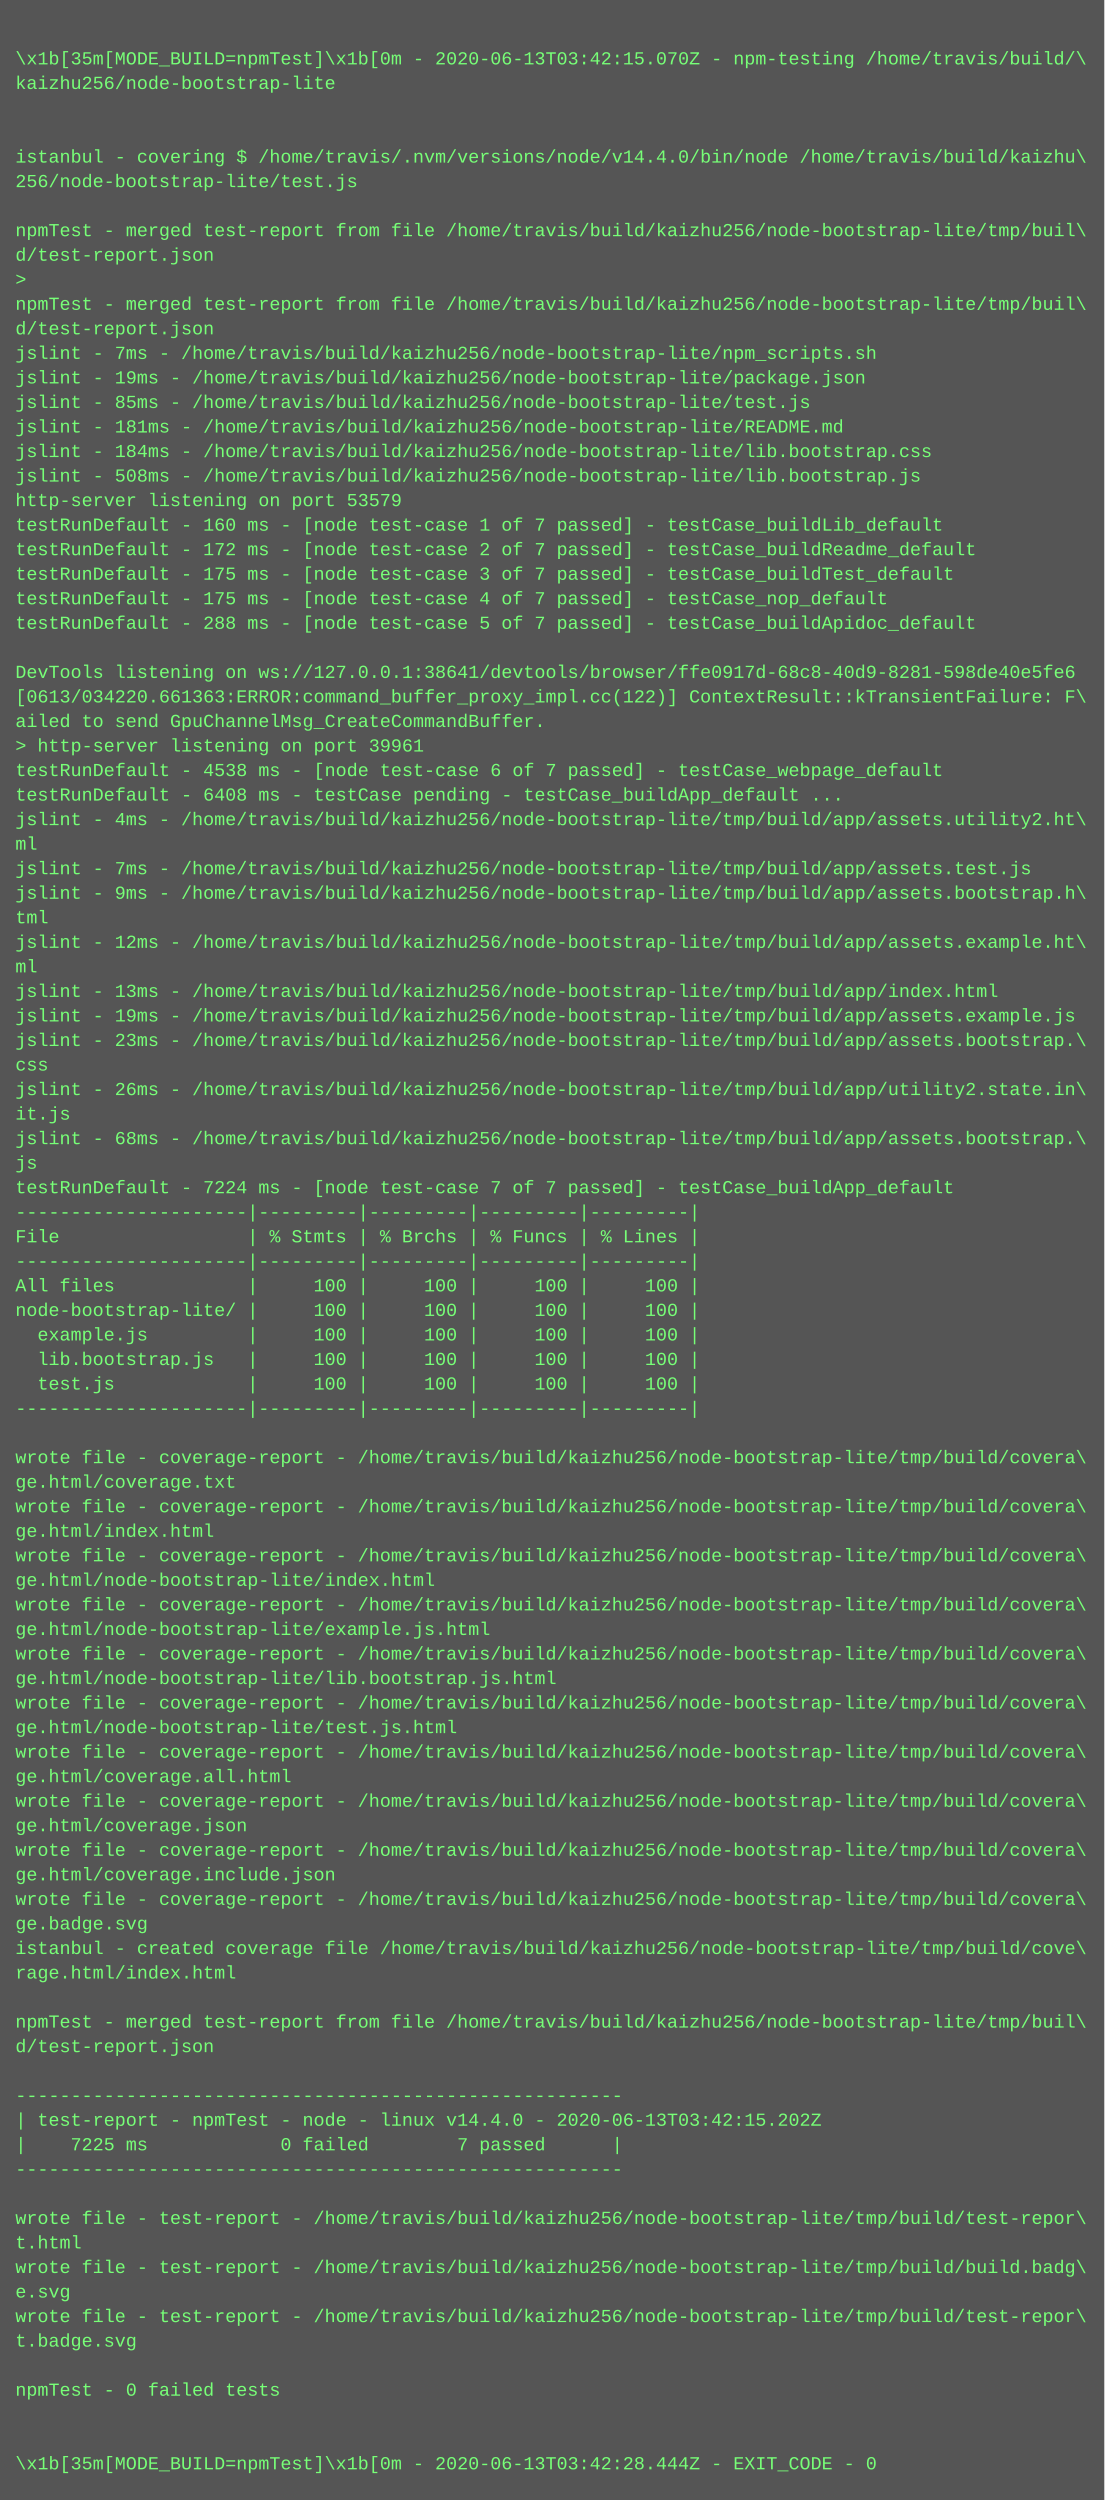
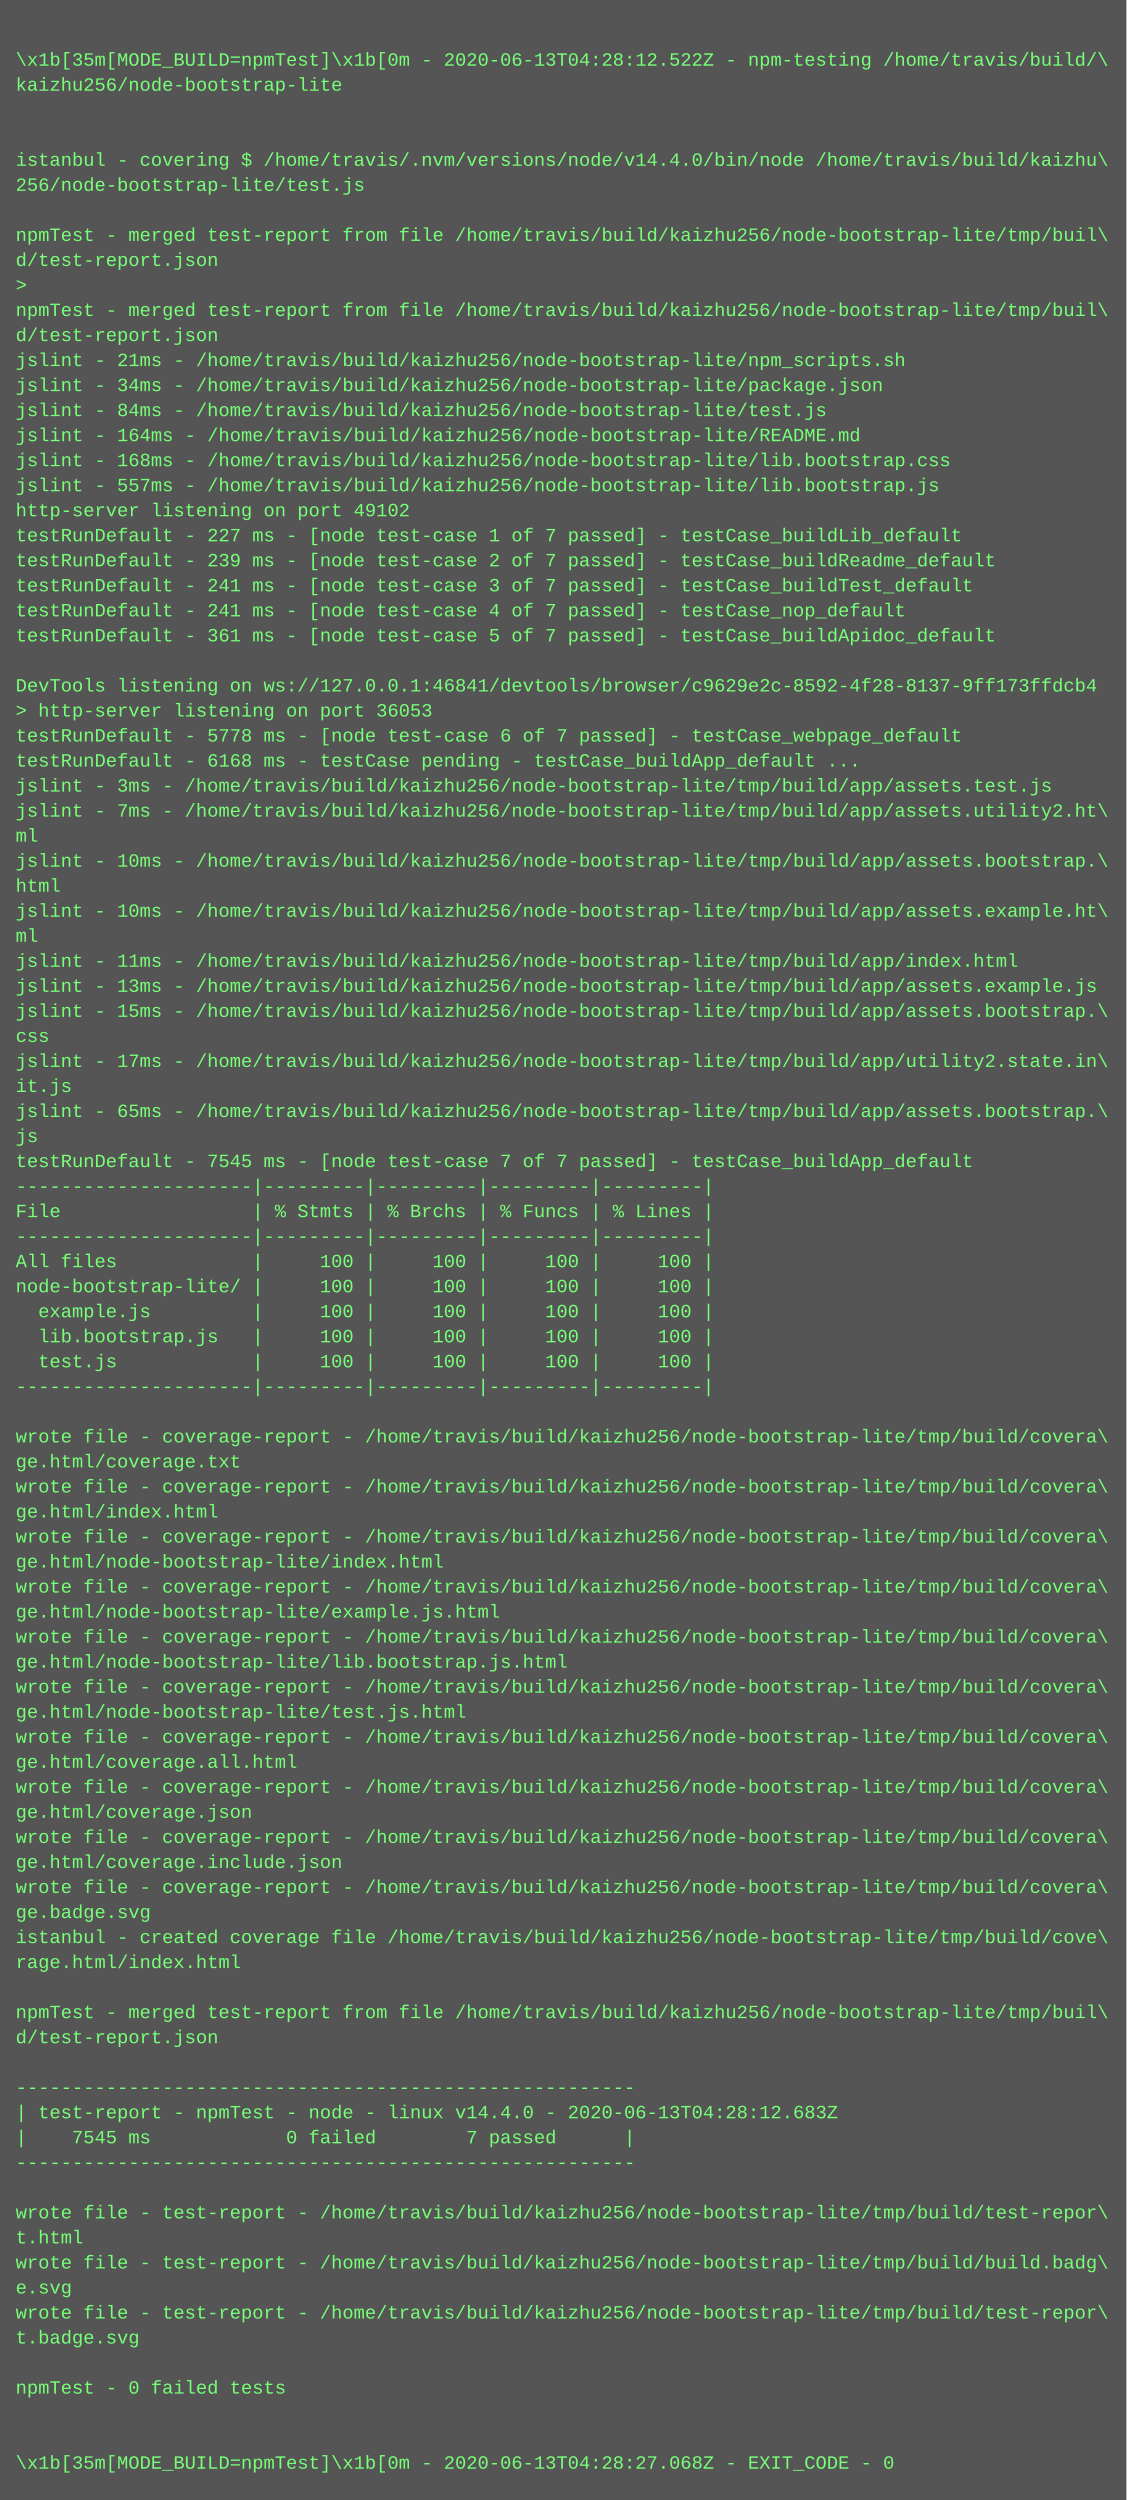
- <svg xmlns="http://www.w3.org/2000/svg" height="1630" width="720">
-   <rect height="1630" fill="#555" width="720" />
+ <svg xmlns="http://www.w3.org/2000/svg" height="1598" width="720">
+   <rect height="1598" fill="#555" width="720" />
  <text fill="#7f7" font-family="Courier New" font-size="12" xml:space="preserve">
    <tspan x="10" y="26" />
-     <tspan x="10" y="42">\x1b[35m[MODE_BUILD=npmTest]\x1b[0m - 2020-06-13T03:42:15.070Z - npm-testing /home/travis/build/\</tspan>
+     <tspan x="10" y="42">\x1b[35m[MODE_BUILD=npmTest]\x1b[0m - 2020-06-13T04:28:12.522Z - npm-testing /home/travis/build/\</tspan>
    <tspan x="10" y="58">kaizhu256/node-bootstrap-lite</tspan>
    <tspan x="10" y="74" />
    <tspan x="10" y="90" />
    <tspan x="10" y="106">istanbul - covering $ /home/travis/.nvm/versions/node/v14.4.0/bin/node /home/travis/build/kaizhu\</tspan>
    <tspan x="10" y="122">256/node-bootstrap-lite/test.js</tspan>
    <tspan x="10" y="138" />
    <tspan x="10" y="154">npmTest - merged test-report from file /home/travis/build/kaizhu256/node-bootstrap-lite/tmp/buil\</tspan>
    <tspan x="10" y="170">d/test-report.json</tspan>
    <tspan x="10" y="186">&gt; </tspan>
    <tspan x="10" y="202">npmTest - merged test-report from file /home/travis/build/kaizhu256/node-bootstrap-lite/tmp/buil\</tspan>
    <tspan x="10" y="218">d/test-report.json</tspan>
-     <tspan x="10" y="234">jslint - 7ms - /home/travis/build/kaizhu256/node-bootstrap-lite/npm_scripts.sh</tspan>
-     <tspan x="10" y="250">jslint - 19ms - /home/travis/build/kaizhu256/node-bootstrap-lite/package.json</tspan>
-     <tspan x="10" y="266">jslint - 85ms - /home/travis/build/kaizhu256/node-bootstrap-lite/test.js</tspan>
-     <tspan x="10" y="282">jslint - 181ms - /home/travis/build/kaizhu256/node-bootstrap-lite/README.md</tspan>
-     <tspan x="10" y="298">jslint - 184ms - /home/travis/build/kaizhu256/node-bootstrap-lite/lib.bootstrap.css</tspan>
-     <tspan x="10" y="314">jslint - 508ms - /home/travis/build/kaizhu256/node-bootstrap-lite/lib.bootstrap.js</tspan>
-     <tspan x="10" y="330">http-server listening on port 53579</tspan>
-     <tspan x="10" y="346">testRunDefault - 160 ms - [node test-case 1 of 7 passed] - testCase_buildLib_default</tspan>
-     <tspan x="10" y="362">testRunDefault - 172 ms - [node test-case 2 of 7 passed] - testCase_buildReadme_default</tspan>
-     <tspan x="10" y="378">testRunDefault - 175 ms - [node test-case 3 of 7 passed] - testCase_buildTest_default</tspan>
-     <tspan x="10" y="394">testRunDefault - 175 ms - [node test-case 4 of 7 passed] - testCase_nop_default</tspan>
-     <tspan x="10" y="410">testRunDefault - 288 ms - [node test-case 5 of 7 passed] - testCase_buildApidoc_default</tspan>
+     <tspan x="10" y="234">jslint - 21ms - /home/travis/build/kaizhu256/node-bootstrap-lite/npm_scripts.sh</tspan>
+     <tspan x="10" y="250">jslint - 34ms - /home/travis/build/kaizhu256/node-bootstrap-lite/package.json</tspan>
+     <tspan x="10" y="266">jslint - 84ms - /home/travis/build/kaizhu256/node-bootstrap-lite/test.js</tspan>
+     <tspan x="10" y="282">jslint - 164ms - /home/travis/build/kaizhu256/node-bootstrap-lite/README.md</tspan>
+     <tspan x="10" y="298">jslint - 168ms - /home/travis/build/kaizhu256/node-bootstrap-lite/lib.bootstrap.css</tspan>
+     <tspan x="10" y="314">jslint - 557ms - /home/travis/build/kaizhu256/node-bootstrap-lite/lib.bootstrap.js</tspan>
+     <tspan x="10" y="330">http-server listening on port 49102</tspan>
+     <tspan x="10" y="346">testRunDefault - 227 ms - [node test-case 1 of 7 passed] - testCase_buildLib_default</tspan>
+     <tspan x="10" y="362">testRunDefault - 239 ms - [node test-case 2 of 7 passed] - testCase_buildReadme_default</tspan>
+     <tspan x="10" y="378">testRunDefault - 241 ms - [node test-case 3 of 7 passed] - testCase_buildTest_default</tspan>
+     <tspan x="10" y="394">testRunDefault - 241 ms - [node test-case 4 of 7 passed] - testCase_nop_default</tspan>
+     <tspan x="10" y="410">testRunDefault - 361 ms - [node test-case 5 of 7 passed] - testCase_buildApidoc_default</tspan>
    <tspan x="10" y="426" />
-     <tspan x="10" y="442">DevTools listening on ws://127.0.0.1:38641/devtools/browser/ffe0917d-68c8-40d9-8281-598de40e5fe6</tspan>
-     <tspan x="10" y="458">[0613/034220.661363:ERROR:command_buffer_proxy_impl.cc(122)] ContextResult::kTransientFailure: F\</tspan>
-     <tspan x="10" y="474">ailed to send GpuChannelMsg_CreateCommandBuffer.</tspan>
-     <tspan x="10" y="490">&gt; http-server listening on port 39961</tspan>
-     <tspan x="10" y="506">testRunDefault - 4538 ms - [node test-case 6 of 7 passed] - testCase_webpage_default</tspan>
-     <tspan x="10" y="522">testRunDefault - 6408 ms - testCase pending - testCase_buildApp_default ...</tspan>
-     <tspan x="10" y="538">jslint - 4ms - /home/travis/build/kaizhu256/node-bootstrap-lite/tmp/build/app/assets.utility2.ht\</tspan>
-     <tspan x="10" y="554">ml</tspan>
-     <tspan x="10" y="570">jslint - 7ms - /home/travis/build/kaizhu256/node-bootstrap-lite/tmp/build/app/assets.test.js</tspan>
-     <tspan x="10" y="586">jslint - 9ms - /home/travis/build/kaizhu256/node-bootstrap-lite/tmp/build/app/assets.bootstrap.h\</tspan>
-     <tspan x="10" y="602">tml</tspan>
-     <tspan x="10" y="618">jslint - 12ms - /home/travis/build/kaizhu256/node-bootstrap-lite/tmp/build/app/assets.example.ht\</tspan>
-     <tspan x="10" y="634">ml</tspan>
-     <tspan x="10" y="650">jslint - 13ms - /home/travis/build/kaizhu256/node-bootstrap-lite/tmp/build/app/index.html</tspan>
-     <tspan x="10" y="666">jslint - 19ms - /home/travis/build/kaizhu256/node-bootstrap-lite/tmp/build/app/assets.example.js</tspan>
-     <tspan x="10" y="682">jslint - 23ms - /home/travis/build/kaizhu256/node-bootstrap-lite/tmp/build/app/assets.bootstrap.\</tspan>
-     <tspan x="10" y="698">css</tspan>
-     <tspan x="10" y="714">jslint - 26ms - /home/travis/build/kaizhu256/node-bootstrap-lite/tmp/build/app/utility2.state.in\</tspan>
-     <tspan x="10" y="730">it.js</tspan>
-     <tspan x="10" y="746">jslint - 68ms - /home/travis/build/kaizhu256/node-bootstrap-lite/tmp/build/app/assets.bootstrap.\</tspan>
-     <tspan x="10" y="762">js</tspan>
-     <tspan x="10" y="778">testRunDefault - 7224 ms - [node test-case 7 of 7 passed] - testCase_buildApp_default</tspan>
+     <tspan x="10" y="442">DevTools listening on ws://127.0.0.1:46841/devtools/browser/c9629e2c-8592-4f28-8137-9ff173ffdcb4</tspan>
+     <tspan x="10" y="458">&gt; http-server listening on port 36053</tspan>
+     <tspan x="10" y="474">testRunDefault - 5778 ms - [node test-case 6 of 7 passed] - testCase_webpage_default</tspan>
+     <tspan x="10" y="490">testRunDefault - 6168 ms - testCase pending - testCase_buildApp_default ...</tspan>
+     <tspan x="10" y="506">jslint - 3ms - /home/travis/build/kaizhu256/node-bootstrap-lite/tmp/build/app/assets.test.js</tspan>
+     <tspan x="10" y="522">jslint - 7ms - /home/travis/build/kaizhu256/node-bootstrap-lite/tmp/build/app/assets.utility2.ht\</tspan>
+     <tspan x="10" y="538">ml</tspan>
+     <tspan x="10" y="554">jslint - 10ms - /home/travis/build/kaizhu256/node-bootstrap-lite/tmp/build/app/assets.bootstrap.\</tspan>
+     <tspan x="10" y="570">html</tspan>
+     <tspan x="10" y="586">jslint - 10ms - /home/travis/build/kaizhu256/node-bootstrap-lite/tmp/build/app/assets.example.ht\</tspan>
+     <tspan x="10" y="602">ml</tspan>
+     <tspan x="10" y="618">jslint - 11ms - /home/travis/build/kaizhu256/node-bootstrap-lite/tmp/build/app/index.html</tspan>
+     <tspan x="10" y="634">jslint - 13ms - /home/travis/build/kaizhu256/node-bootstrap-lite/tmp/build/app/assets.example.js</tspan>
+     <tspan x="10" y="650">jslint - 15ms - /home/travis/build/kaizhu256/node-bootstrap-lite/tmp/build/app/assets.bootstrap.\</tspan>
+     <tspan x="10" y="666">css</tspan>
+     <tspan x="10" y="682">jslint - 17ms - /home/travis/build/kaizhu256/node-bootstrap-lite/tmp/build/app/utility2.state.in\</tspan>
+     <tspan x="10" y="698">it.js</tspan>
+     <tspan x="10" y="714">jslint - 65ms - /home/travis/build/kaizhu256/node-bootstrap-lite/tmp/build/app/assets.bootstrap.\</tspan>
+     <tspan x="10" y="730">js</tspan>
+     <tspan x="10" y="746">testRunDefault - 7545 ms - [node test-case 7 of 7 passed] - testCase_buildApp_default</tspan>
+     <tspan x="10" y="762">---------------------|---------|---------|---------|---------|</tspan>
+     <tspan x="10" y="778">File                 | % Stmts | % Brchs | % Funcs | % Lines |</tspan>
    <tspan x="10" y="794">---------------------|---------|---------|---------|---------|</tspan>
-     <tspan x="10" y="810">File                 | % Stmts | % Brchs | % Funcs | % Lines |</tspan>
-     <tspan x="10" y="826">---------------------|---------|---------|---------|---------|</tspan>
-     <tspan x="10" y="842">All files            |     100 |     100 |     100 |     100 |</tspan>
-     <tspan x="10" y="858">node-bootstrap-lite/ |     100 |     100 |     100 |     100 |</tspan>
-     <tspan x="10" y="874">  example.js         |     100 |     100 |     100 |     100 |</tspan>
-     <tspan x="10" y="890">  lib.bootstrap.js   |     100 |     100 |     100 |     100 |</tspan>
-     <tspan x="10" y="906">  test.js            |     100 |     100 |     100 |     100 |</tspan>
-     <tspan x="10" y="922">---------------------|---------|---------|---------|---------|</tspan>
-     <tspan x="10" y="938" />
+     <tspan x="10" y="810">All files            |     100 |     100 |     100 |     100 |</tspan>
+     <tspan x="10" y="826">node-bootstrap-lite/ |     100 |     100 |     100 |     100 |</tspan>
+     <tspan x="10" y="842">  example.js         |     100 |     100 |     100 |     100 |</tspan>
+     <tspan x="10" y="858">  lib.bootstrap.js   |     100 |     100 |     100 |     100 |</tspan>
+     <tspan x="10" y="874">  test.js            |     100 |     100 |     100 |     100 |</tspan>
+     <tspan x="10" y="890">---------------------|---------|---------|---------|---------|</tspan>
+     <tspan x="10" y="906" />
+     <tspan x="10" y="922">wrote file - coverage-report - /home/travis/build/kaizhu256/node-bootstrap-lite/tmp/build/covera\</tspan>
+     <tspan x="10" y="938">ge.html/coverage.txt</tspan>
    <tspan x="10" y="954">wrote file - coverage-report - /home/travis/build/kaizhu256/node-bootstrap-lite/tmp/build/covera\</tspan>
-     <tspan x="10" y="970">ge.html/coverage.txt</tspan>
+     <tspan x="10" y="970">ge.html/index.html</tspan>
    <tspan x="10" y="986">wrote file - coverage-report - /home/travis/build/kaizhu256/node-bootstrap-lite/tmp/build/covera\</tspan>
-     <tspan x="10" y="1002">ge.html/index.html</tspan>
+     <tspan x="10" y="1002">ge.html/node-bootstrap-lite/index.html</tspan>
    <tspan x="10" y="1018">wrote file - coverage-report - /home/travis/build/kaizhu256/node-bootstrap-lite/tmp/build/covera\</tspan>
-     <tspan x="10" y="1034">ge.html/node-bootstrap-lite/index.html</tspan>
+     <tspan x="10" y="1034">ge.html/node-bootstrap-lite/example.js.html</tspan>
    <tspan x="10" y="1050">wrote file - coverage-report - /home/travis/build/kaizhu256/node-bootstrap-lite/tmp/build/covera\</tspan>
-     <tspan x="10" y="1066">ge.html/node-bootstrap-lite/example.js.html</tspan>
+     <tspan x="10" y="1066">ge.html/node-bootstrap-lite/lib.bootstrap.js.html</tspan>
    <tspan x="10" y="1082">wrote file - coverage-report - /home/travis/build/kaizhu256/node-bootstrap-lite/tmp/build/covera\</tspan>
-     <tspan x="10" y="1098">ge.html/node-bootstrap-lite/lib.bootstrap.js.html</tspan>
+     <tspan x="10" y="1098">ge.html/node-bootstrap-lite/test.js.html</tspan>
    <tspan x="10" y="1114">wrote file - coverage-report - /home/travis/build/kaizhu256/node-bootstrap-lite/tmp/build/covera\</tspan>
-     <tspan x="10" y="1130">ge.html/node-bootstrap-lite/test.js.html</tspan>
+     <tspan x="10" y="1130">ge.html/coverage.all.html</tspan>
    <tspan x="10" y="1146">wrote file - coverage-report - /home/travis/build/kaizhu256/node-bootstrap-lite/tmp/build/covera\</tspan>
-     <tspan x="10" y="1162">ge.html/coverage.all.html</tspan>
+     <tspan x="10" y="1162">ge.html/coverage.json</tspan>
    <tspan x="10" y="1178">wrote file - coverage-report - /home/travis/build/kaizhu256/node-bootstrap-lite/tmp/build/covera\</tspan>
-     <tspan x="10" y="1194">ge.html/coverage.json</tspan>
+     <tspan x="10" y="1194">ge.html/coverage.include.json</tspan>
    <tspan x="10" y="1210">wrote file - coverage-report - /home/travis/build/kaizhu256/node-bootstrap-lite/tmp/build/covera\</tspan>
-     <tspan x="10" y="1226">ge.html/coverage.include.json</tspan>
-     <tspan x="10" y="1242">wrote file - coverage-report - /home/travis/build/kaizhu256/node-bootstrap-lite/tmp/build/covera\</tspan>
-     <tspan x="10" y="1258">ge.badge.svg</tspan>
-     <tspan x="10" y="1274">istanbul - created coverage file /home/travis/build/kaizhu256/node-bootstrap-lite/tmp/build/cove\</tspan>
-     <tspan x="10" y="1290">rage.html/index.html</tspan>
-     <tspan x="10" y="1306" />
-     <tspan x="10" y="1322">npmTest - merged test-report from file /home/travis/build/kaizhu256/node-bootstrap-lite/tmp/buil\</tspan>
-     <tspan x="10" y="1338">d/test-report.json</tspan>
-     <tspan x="10" y="1354" />
-     <tspan x="10" y="1370">-------------------------------------------------------</tspan>
-     <tspan x="10" y="1386">| test-report - npmTest - node - linux v14.4.0 - 2020-06-13T03:42:15.202Z</tspan>
-     <tspan x="10" y="1402">|    7225 ms            0 failed        7 passed      |</tspan>
-     <tspan x="10" y="1418">-------------------------------------------------------</tspan>
-     <tspan x="10" y="1434" />
-     <tspan x="10" y="1450">wrote file - test-report - /home/travis/build/kaizhu256/node-bootstrap-lite/tmp/build/test-repor\</tspan>
-     <tspan x="10" y="1466">t.html</tspan>
-     <tspan x="10" y="1482">wrote file - test-report - /home/travis/build/kaizhu256/node-bootstrap-lite/tmp/build/build.badg\</tspan>
-     <tspan x="10" y="1498">e.svg</tspan>
-     <tspan x="10" y="1514">wrote file - test-report - /home/travis/build/kaizhu256/node-bootstrap-lite/tmp/build/test-repor\</tspan>
-     <tspan x="10" y="1530">t.badge.svg</tspan>
+     <tspan x="10" y="1226">ge.badge.svg</tspan>
+     <tspan x="10" y="1242">istanbul - created coverage file /home/travis/build/kaizhu256/node-bootstrap-lite/tmp/build/cove\</tspan>
+     <tspan x="10" y="1258">rage.html/index.html</tspan>
+     <tspan x="10" y="1274" />
+     <tspan x="10" y="1290">npmTest - merged test-report from file /home/travis/build/kaizhu256/node-bootstrap-lite/tmp/buil\</tspan>
+     <tspan x="10" y="1306">d/test-report.json</tspan>
+     <tspan x="10" y="1322" />
+     <tspan x="10" y="1338">-------------------------------------------------------</tspan>
+     <tspan x="10" y="1354">| test-report - npmTest - node - linux v14.4.0 - 2020-06-13T04:28:12.683Z</tspan>
+     <tspan x="10" y="1370">|    7545 ms            0 failed        7 passed      |</tspan>
+     <tspan x="10" y="1386">-------------------------------------------------------</tspan>
+     <tspan x="10" y="1402" />
+     <tspan x="10" y="1418">wrote file - test-report - /home/travis/build/kaizhu256/node-bootstrap-lite/tmp/build/test-repor\</tspan>
+     <tspan x="10" y="1434">t.html</tspan>
+     <tspan x="10" y="1450">wrote file - test-report - /home/travis/build/kaizhu256/node-bootstrap-lite/tmp/build/build.badg\</tspan>
+     <tspan x="10" y="1466">e.svg</tspan>
+     <tspan x="10" y="1482">wrote file - test-report - /home/travis/build/kaizhu256/node-bootstrap-lite/tmp/build/test-repor\</tspan>
+     <tspan x="10" y="1498">t.badge.svg</tspan>
+     <tspan x="10" y="1514" />
+     <tspan x="10" y="1530">npmTest - 0 failed tests</tspan>
    <tspan x="10" y="1546" />
-     <tspan x="10" y="1562">npmTest - 0 failed tests</tspan>
-     <tspan x="10" y="1578" />
-     <tspan x="10" y="1594" />
-     <tspan x="10" y="1610">\x1b[35m[MODE_BUILD=npmTest]\x1b[0m - 2020-06-13T03:42:28.444Z - EXIT_CODE - 0</tspan>
+     <tspan x="10" y="1562" />
+     <tspan x="10" y="1578">\x1b[35m[MODE_BUILD=npmTest]\x1b[0m - 2020-06-13T04:28:27.068Z - EXIT_CODE - 0</tspan>
  </text>
</svg>
